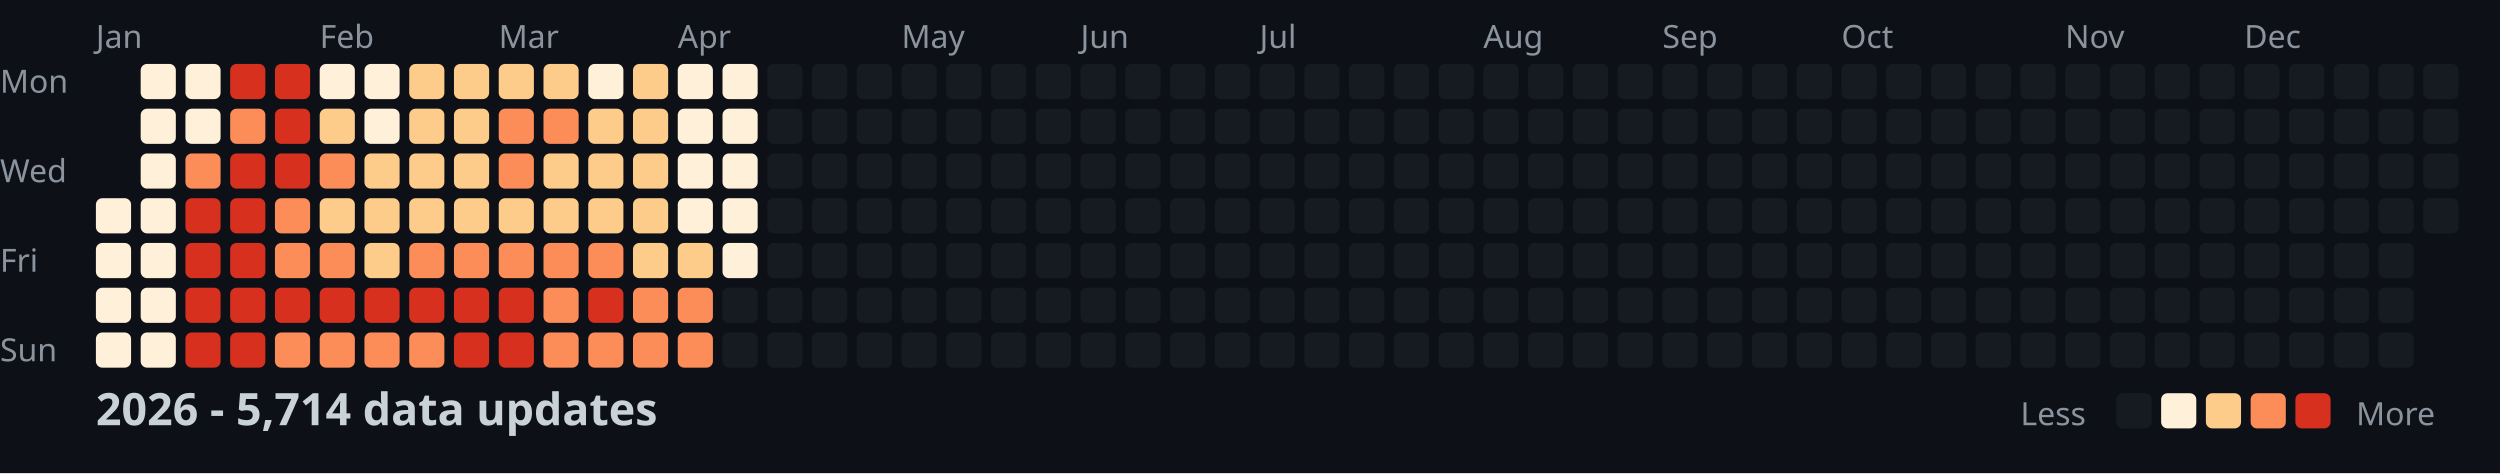
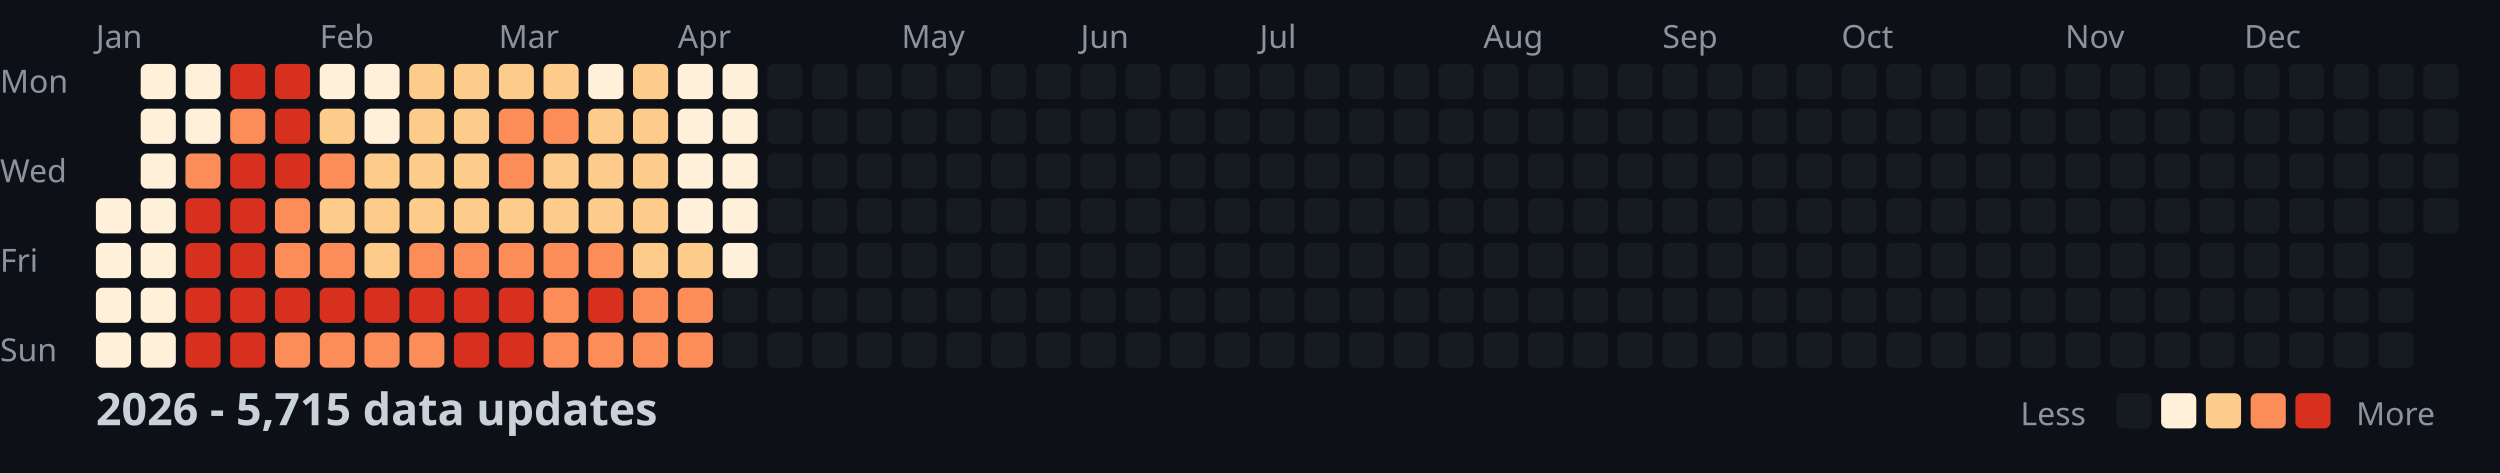
<svg xmlns="http://www.w3.org/2000/svg" width="782" height="148">
  <style>
    .month { font: 10px sans-serif; fill: #8b949e; }
    .day { font: 10px sans-serif; fill: #8b949e; }
    .title { font: bold 14px sans-serif; fill: #c9d1d9; }
    .legend { font: 10px sans-serif; fill: #8b949e; }
  </style>
  <rect width="100%" height="100%" fill="#0d1117" />
  <text x="0" y="29" class="day">Mon</text>
  <text x="0" y="57" class="day">Wed</text>
  <text x="0" y="85" class="day">Fri</text>
  <text x="0" y="113" class="day">Sun</text>
  <text x="30" y="15" class="month">Jan</text>
  <text x="100" y="15" class="month">Feb</text>
  <text x="156" y="15" class="month">Mar</text>
  <text x="212" y="15" class="month">Apr</text>
  <text x="282" y="15" class="month">May</text>
  <text x="338" y="15" class="month">Jun</text>
  <text x="394" y="15" class="month">Jul</text>
  <text x="464" y="15" class="month">Aug</text>
  <text x="520" y="15" class="month">Sep</text>
  <text x="576" y="15" class="month">Oct</text>
  <text x="646" y="15" class="month">Nov</text>
  <text x="702" y="15" class="month">Dec</text>
  <rect x="30" y="62" width="11" height="11" fill="#fef0d9" rx="2" />
  <rect x="30" y="76" width="11" height="11" fill="#fef0d9" rx="2" />
  <rect x="30" y="90" width="11" height="11" fill="#fef0d9" rx="2" />
  <rect x="30" y="104" width="11" height="11" fill="#fef0d9" rx="2" />
  <rect x="44" y="20" width="11" height="11" fill="#fef0d9" rx="2" />
  <rect x="44" y="34" width="11" height="11" fill="#fef0d9" rx="2" />
  <rect x="44" y="48" width="11" height="11" fill="#fef0d9" rx="2" />
  <rect x="44" y="62" width="11" height="11" fill="#fef0d9" rx="2" />
  <rect x="44" y="76" width="11" height="11" fill="#fef0d9" rx="2" />
  <rect x="44" y="90" width="11" height="11" fill="#fef0d9" rx="2" />
  <rect x="44" y="104" width="11" height="11" fill="#fef0d9" rx="2" />
  <rect x="58" y="20" width="11" height="11" fill="#fef0d9" rx="2" />
  <rect x="58" y="34" width="11" height="11" fill="#fef0d9" rx="2" />
  <rect x="58" y="48" width="11" height="11" fill="#fc8d59" rx="2" />
  <rect x="58" y="62" width="11" height="11" fill="#d7301f" rx="2" />
  <rect x="58" y="76" width="11" height="11" fill="#d7301f" rx="2" />
  <rect x="58" y="90" width="11" height="11" fill="#d7301f" rx="2" />
  <rect x="58" y="104" width="11" height="11" fill="#d7301f" rx="2" />
  <rect x="72" y="20" width="11" height="11" fill="#d7301f" rx="2" />
  <rect x="72" y="34" width="11" height="11" fill="#fc8d59" rx="2" />
  <rect x="72" y="48" width="11" height="11" fill="#d7301f" rx="2" />
  <rect x="72" y="62" width="11" height="11" fill="#d7301f" rx="2" />
  <rect x="72" y="76" width="11" height="11" fill="#d7301f" rx="2" />
  <rect x="72" y="90" width="11" height="11" fill="#d7301f" rx="2" />
  <rect x="72" y="104" width="11" height="11" fill="#d7301f" rx="2" />
  <rect x="86" y="20" width="11" height="11" fill="#d7301f" rx="2" />
  <rect x="86" y="34" width="11" height="11" fill="#d7301f" rx="2" />
  <rect x="86" y="48" width="11" height="11" fill="#d7301f" rx="2" />
  <rect x="86" y="62" width="11" height="11" fill="#fc8d59" rx="2" />
  <rect x="86" y="76" width="11" height="11" fill="#fc8d59" rx="2" />
  <rect x="86" y="90" width="11" height="11" fill="#d7301f" rx="2" />
  <rect x="86" y="104" width="11" height="11" fill="#fc8d59" rx="2" />
  <rect x="100" y="20" width="11" height="11" fill="#fef0d9" rx="2" />
  <rect x="100" y="34" width="11" height="11" fill="#fdcc8a" rx="2" />
  <rect x="100" y="48" width="11" height="11" fill="#fc8d59" rx="2" />
  <rect x="100" y="62" width="11" height="11" fill="#fdcc8a" rx="2" />
  <rect x="100" y="76" width="11" height="11" fill="#fc8d59" rx="2" />
  <rect x="100" y="90" width="11" height="11" fill="#d7301f" rx="2" />
  <rect x="100" y="104" width="11" height="11" fill="#fc8d59" rx="2" />
  <rect x="114" y="20" width="11" height="11" fill="#fef0d9" rx="2" />
  <rect x="114" y="34" width="11" height="11" fill="#fef0d9" rx="2" />
  <rect x="114" y="48" width="11" height="11" fill="#fdcc8a" rx="2" />
  <rect x="114" y="62" width="11" height="11" fill="#fdcc8a" rx="2" />
  <rect x="114" y="76" width="11" height="11" fill="#fdcc8a" rx="2" />
  <rect x="114" y="90" width="11" height="11" fill="#d7301f" rx="2" />
  <rect x="114" y="104" width="11" height="11" fill="#fc8d59" rx="2" />
  <rect x="128" y="20" width="11" height="11" fill="#fdcc8a" rx="2" />
  <rect x="128" y="34" width="11" height="11" fill="#fdcc8a" rx="2" />
  <rect x="128" y="48" width="11" height="11" fill="#fdcc8a" rx="2" />
  <rect x="128" y="62" width="11" height="11" fill="#fdcc8a" rx="2" />
  <rect x="128" y="76" width="11" height="11" fill="#fc8d59" rx="2" />
  <rect x="128" y="90" width="11" height="11" fill="#d7301f" rx="2" />
  <rect x="128" y="104" width="11" height="11" fill="#fc8d59" rx="2" />
  <rect x="142" y="20" width="11" height="11" fill="#fdcc8a" rx="2" />
  <rect x="142" y="34" width="11" height="11" fill="#fdcc8a" rx="2" />
  <rect x="142" y="48" width="11" height="11" fill="#fdcc8a" rx="2" />
  <rect x="142" y="62" width="11" height="11" fill="#fdcc8a" rx="2" />
  <rect x="142" y="76" width="11" height="11" fill="#fc8d59" rx="2" />
  <rect x="142" y="90" width="11" height="11" fill="#d7301f" rx="2" />
  <rect x="142" y="104" width="11" height="11" fill="#d7301f" rx="2" />
  <rect x="156" y="20" width="11" height="11" fill="#fdcc8a" rx="2" />
  <rect x="156" y="34" width="11" height="11" fill="#fc8d59" rx="2" />
  <rect x="156" y="48" width="11" height="11" fill="#fc8d59" rx="2" />
  <rect x="156" y="62" width="11" height="11" fill="#fdcc8a" rx="2" />
  <rect x="156" y="76" width="11" height="11" fill="#fc8d59" rx="2" />
  <rect x="156" y="90" width="11" height="11" fill="#d7301f" rx="2" />
  <rect x="156" y="104" width="11" height="11" fill="#d7301f" rx="2" />
  <rect x="170" y="20" width="11" height="11" fill="#fdcc8a" rx="2" />
  <rect x="170" y="34" width="11" height="11" fill="#fc8d59" rx="2" />
  <rect x="170" y="48" width="11" height="11" fill="#fdcc8a" rx="2" />
  <rect x="170" y="62" width="11" height="11" fill="#fdcc8a" rx="2" />
  <rect x="170" y="76" width="11" height="11" fill="#fc8d59" rx="2" />
  <rect x="170" y="90" width="11" height="11" fill="#fc8d59" rx="2" />
  <rect x="170" y="104" width="11" height="11" fill="#fc8d59" rx="2" />
  <rect x="184" y="20" width="11" height="11" fill="#fef0d9" rx="2" />
  <rect x="184" y="34" width="11" height="11" fill="#fdcc8a" rx="2" />
  <rect x="184" y="48" width="11" height="11" fill="#fdcc8a" rx="2" />
  <rect x="184" y="62" width="11" height="11" fill="#fdcc8a" rx="2" />
  <rect x="184" y="76" width="11" height="11" fill="#fc8d59" rx="2" />
  <rect x="184" y="90" width="11" height="11" fill="#d7301f" rx="2" />
  <rect x="184" y="104" width="11" height="11" fill="#fc8d59" rx="2" />
  <rect x="198" y="20" width="11" height="11" fill="#fdcc8a" rx="2" />
  <rect x="198" y="34" width="11" height="11" fill="#fdcc8a" rx="2" />
  <rect x="198" y="48" width="11" height="11" fill="#fdcc8a" rx="2" />
  <rect x="198" y="62" width="11" height="11" fill="#fdcc8a" rx="2" />
  <rect x="198" y="76" width="11" height="11" fill="#fdcc8a" rx="2" />
  <rect x="198" y="90" width="11" height="11" fill="#fc8d59" rx="2" />
  <rect x="198" y="104" width="11" height="11" fill="#fc8d59" rx="2" />
  <rect x="212" y="20" width="11" height="11" fill="#fef0d9" rx="2" />
  <rect x="212" y="34" width="11" height="11" fill="#fef0d9" rx="2" />
  <rect x="212" y="48" width="11" height="11" fill="#fef0d9" rx="2" />
  <rect x="212" y="62" width="11" height="11" fill="#fef0d9" rx="2" />
  <rect x="212" y="76" width="11" height="11" fill="#fdcc8a" rx="2" />
  <rect x="212" y="90" width="11" height="11" fill="#fc8d59" rx="2" />
  <rect x="212" y="104" width="11" height="11" fill="#fc8d59" rx="2" />
  <rect x="226" y="20" width="11" height="11" fill="#fef0d9" rx="2" />
  <rect x="226" y="34" width="11" height="11" fill="#fef0d9" rx="2" />
  <rect x="226" y="48" width="11" height="11" fill="#fef0d9" rx="2" />
  <rect x="226" y="62" width="11" height="11" fill="#fef0d9" rx="2" />
  <rect x="226" y="76" width="11" height="11" fill="#fef0d9" rx="2" />
  <rect x="226" y="90" width="11" height="11" fill="#161b22" rx="2" />
  <rect x="226" y="104" width="11" height="11" fill="#161b22" rx="2" />
  <rect x="240" y="20" width="11" height="11" fill="#161b22" rx="2" />
  <rect x="240" y="34" width="11" height="11" fill="#161b22" rx="2" />
  <rect x="240" y="48" width="11" height="11" fill="#161b22" rx="2" />
  <rect x="240" y="62" width="11" height="11" fill="#161b22" rx="2" />
  <rect x="240" y="76" width="11" height="11" fill="#161b22" rx="2" />
  <rect x="240" y="90" width="11" height="11" fill="#161b22" rx="2" />
  <rect x="240" y="104" width="11" height="11" fill="#161b22" rx="2" />
  <rect x="254" y="20" width="11" height="11" fill="#161b22" rx="2" />
  <rect x="254" y="34" width="11" height="11" fill="#161b22" rx="2" />
  <rect x="254" y="48" width="11" height="11" fill="#161b22" rx="2" />
  <rect x="254" y="62" width="11" height="11" fill="#161b22" rx="2" />
  <rect x="254" y="76" width="11" height="11" fill="#161b22" rx="2" />
  <rect x="254" y="90" width="11" height="11" fill="#161b22" rx="2" />
  <rect x="254" y="104" width="11" height="11" fill="#161b22" rx="2" />
  <rect x="268" y="20" width="11" height="11" fill="#161b22" rx="2" />
  <rect x="268" y="34" width="11" height="11" fill="#161b22" rx="2" />
  <rect x="268" y="48" width="11" height="11" fill="#161b22" rx="2" />
  <rect x="268" y="62" width="11" height="11" fill="#161b22" rx="2" />
  <rect x="268" y="76" width="11" height="11" fill="#161b22" rx="2" />
  <rect x="268" y="90" width="11" height="11" fill="#161b22" rx="2" />
  <rect x="268" y="104" width="11" height="11" fill="#161b22" rx="2" />
  <rect x="282" y="20" width="11" height="11" fill="#161b22" rx="2" />
  <rect x="282" y="34" width="11" height="11" fill="#161b22" rx="2" />
  <rect x="282" y="48" width="11" height="11" fill="#161b22" rx="2" />
  <rect x="282" y="62" width="11" height="11" fill="#161b22" rx="2" />
  <rect x="282" y="76" width="11" height="11" fill="#161b22" rx="2" />
  <rect x="282" y="90" width="11" height="11" fill="#161b22" rx="2" />
  <rect x="282" y="104" width="11" height="11" fill="#161b22" rx="2" />
  <rect x="296" y="20" width="11" height="11" fill="#161b22" rx="2" />
  <rect x="296" y="34" width="11" height="11" fill="#161b22" rx="2" />
  <rect x="296" y="48" width="11" height="11" fill="#161b22" rx="2" />
  <rect x="296" y="62" width="11" height="11" fill="#161b22" rx="2" />
  <rect x="296" y="76" width="11" height="11" fill="#161b22" rx="2" />
  <rect x="296" y="90" width="11" height="11" fill="#161b22" rx="2" />
  <rect x="296" y="104" width="11" height="11" fill="#161b22" rx="2" />
  <rect x="310" y="20" width="11" height="11" fill="#161b22" rx="2" />
  <rect x="310" y="34" width="11" height="11" fill="#161b22" rx="2" />
  <rect x="310" y="48" width="11" height="11" fill="#161b22" rx="2" />
  <rect x="310" y="62" width="11" height="11" fill="#161b22" rx="2" />
  <rect x="310" y="76" width="11" height="11" fill="#161b22" rx="2" />
  <rect x="310" y="90" width="11" height="11" fill="#161b22" rx="2" />
  <rect x="310" y="104" width="11" height="11" fill="#161b22" rx="2" />
  <rect x="324" y="20" width="11" height="11" fill="#161b22" rx="2" />
  <rect x="324" y="34" width="11" height="11" fill="#161b22" rx="2" />
  <rect x="324" y="48" width="11" height="11" fill="#161b22" rx="2" />
  <rect x="324" y="62" width="11" height="11" fill="#161b22" rx="2" />
  <rect x="324" y="76" width="11" height="11" fill="#161b22" rx="2" />
  <rect x="324" y="90" width="11" height="11" fill="#161b22" rx="2" />
  <rect x="324" y="104" width="11" height="11" fill="#161b22" rx="2" />
  <rect x="338" y="20" width="11" height="11" fill="#161b22" rx="2" />
  <rect x="338" y="34" width="11" height="11" fill="#161b22" rx="2" />
  <rect x="338" y="48" width="11" height="11" fill="#161b22" rx="2" />
  <rect x="338" y="62" width="11" height="11" fill="#161b22" rx="2" />
  <rect x="338" y="76" width="11" height="11" fill="#161b22" rx="2" />
  <rect x="338" y="90" width="11" height="11" fill="#161b22" rx="2" />
  <rect x="338" y="104" width="11" height="11" fill="#161b22" rx="2" />
  <rect x="352" y="20" width="11" height="11" fill="#161b22" rx="2" />
  <rect x="352" y="34" width="11" height="11" fill="#161b22" rx="2" />
  <rect x="352" y="48" width="11" height="11" fill="#161b22" rx="2" />
  <rect x="352" y="62" width="11" height="11" fill="#161b22" rx="2" />
  <rect x="352" y="76" width="11" height="11" fill="#161b22" rx="2" />
  <rect x="352" y="90" width="11" height="11" fill="#161b22" rx="2" />
  <rect x="352" y="104" width="11" height="11" fill="#161b22" rx="2" />
  <rect x="366" y="20" width="11" height="11" fill="#161b22" rx="2" />
  <rect x="366" y="34" width="11" height="11" fill="#161b22" rx="2" />
  <rect x="366" y="48" width="11" height="11" fill="#161b22" rx="2" />
  <rect x="366" y="62" width="11" height="11" fill="#161b22" rx="2" />
  <rect x="366" y="76" width="11" height="11" fill="#161b22" rx="2" />
  <rect x="366" y="90" width="11" height="11" fill="#161b22" rx="2" />
  <rect x="366" y="104" width="11" height="11" fill="#161b22" rx="2" />
  <rect x="380" y="20" width="11" height="11" fill="#161b22" rx="2" />
  <rect x="380" y="34" width="11" height="11" fill="#161b22" rx="2" />
  <rect x="380" y="48" width="11" height="11" fill="#161b22" rx="2" />
  <rect x="380" y="62" width="11" height="11" fill="#161b22" rx="2" />
  <rect x="380" y="76" width="11" height="11" fill="#161b22" rx="2" />
  <rect x="380" y="90" width="11" height="11" fill="#161b22" rx="2" />
  <rect x="380" y="104" width="11" height="11" fill="#161b22" rx="2" />
  <rect x="394" y="20" width="11" height="11" fill="#161b22" rx="2" />
  <rect x="394" y="34" width="11" height="11" fill="#161b22" rx="2" />
  <rect x="394" y="48" width="11" height="11" fill="#161b22" rx="2" />
  <rect x="394" y="62" width="11" height="11" fill="#161b22" rx="2" />
  <rect x="394" y="76" width="11" height="11" fill="#161b22" rx="2" />
  <rect x="394" y="90" width="11" height="11" fill="#161b22" rx="2" />
  <rect x="394" y="104" width="11" height="11" fill="#161b22" rx="2" />
  <rect x="408" y="20" width="11" height="11" fill="#161b22" rx="2" />
  <rect x="408" y="34" width="11" height="11" fill="#161b22" rx="2" />
  <rect x="408" y="48" width="11" height="11" fill="#161b22" rx="2" />
  <rect x="408" y="62" width="11" height="11" fill="#161b22" rx="2" />
  <rect x="408" y="76" width="11" height="11" fill="#161b22" rx="2" />
  <rect x="408" y="90" width="11" height="11" fill="#161b22" rx="2" />
  <rect x="408" y="104" width="11" height="11" fill="#161b22" rx="2" />
  <rect x="422" y="20" width="11" height="11" fill="#161b22" rx="2" />
  <rect x="422" y="34" width="11" height="11" fill="#161b22" rx="2" />
  <rect x="422" y="48" width="11" height="11" fill="#161b22" rx="2" />
  <rect x="422" y="62" width="11" height="11" fill="#161b22" rx="2" />
  <rect x="422" y="76" width="11" height="11" fill="#161b22" rx="2" />
  <rect x="422" y="90" width="11" height="11" fill="#161b22" rx="2" />
  <rect x="422" y="104" width="11" height="11" fill="#161b22" rx="2" />
  <rect x="436" y="20" width="11" height="11" fill="#161b22" rx="2" />
  <rect x="436" y="34" width="11" height="11" fill="#161b22" rx="2" />
  <rect x="436" y="48" width="11" height="11" fill="#161b22" rx="2" />
  <rect x="436" y="62" width="11" height="11" fill="#161b22" rx="2" />
  <rect x="436" y="76" width="11" height="11" fill="#161b22" rx="2" />
  <rect x="436" y="90" width="11" height="11" fill="#161b22" rx="2" />
  <rect x="436" y="104" width="11" height="11" fill="#161b22" rx="2" />
  <rect x="450" y="20" width="11" height="11" fill="#161b22" rx="2" />
  <rect x="450" y="34" width="11" height="11" fill="#161b22" rx="2" />
  <rect x="450" y="48" width="11" height="11" fill="#161b22" rx="2" />
  <rect x="450" y="62" width="11" height="11" fill="#161b22" rx="2" />
  <rect x="450" y="76" width="11" height="11" fill="#161b22" rx="2" />
  <rect x="450" y="90" width="11" height="11" fill="#161b22" rx="2" />
  <rect x="450" y="104" width="11" height="11" fill="#161b22" rx="2" />
  <rect x="464" y="20" width="11" height="11" fill="#161b22" rx="2" />
  <rect x="464" y="34" width="11" height="11" fill="#161b22" rx="2" />
  <rect x="464" y="48" width="11" height="11" fill="#161b22" rx="2" />
  <rect x="464" y="62" width="11" height="11" fill="#161b22" rx="2" />
  <rect x="464" y="76" width="11" height="11" fill="#161b22" rx="2" />
  <rect x="464" y="90" width="11" height="11" fill="#161b22" rx="2" />
  <rect x="464" y="104" width="11" height="11" fill="#161b22" rx="2" />
  <rect x="478" y="20" width="11" height="11" fill="#161b22" rx="2" />
  <rect x="478" y="34" width="11" height="11" fill="#161b22" rx="2" />
  <rect x="478" y="48" width="11" height="11" fill="#161b22" rx="2" />
  <rect x="478" y="62" width="11" height="11" fill="#161b22" rx="2" />
  <rect x="478" y="76" width="11" height="11" fill="#161b22" rx="2" />
  <rect x="478" y="90" width="11" height="11" fill="#161b22" rx="2" />
  <rect x="478" y="104" width="11" height="11" fill="#161b22" rx="2" />
  <rect x="492" y="20" width="11" height="11" fill="#161b22" rx="2" />
  <rect x="492" y="34" width="11" height="11" fill="#161b22" rx="2" />
  <rect x="492" y="48" width="11" height="11" fill="#161b22" rx="2" />
  <rect x="492" y="62" width="11" height="11" fill="#161b22" rx="2" />
  <rect x="492" y="76" width="11" height="11" fill="#161b22" rx="2" />
  <rect x="492" y="90" width="11" height="11" fill="#161b22" rx="2" />
  <rect x="492" y="104" width="11" height="11" fill="#161b22" rx="2" />
  <rect x="506" y="20" width="11" height="11" fill="#161b22" rx="2" />
  <rect x="506" y="34" width="11" height="11" fill="#161b22" rx="2" />
  <rect x="506" y="48" width="11" height="11" fill="#161b22" rx="2" />
  <rect x="506" y="62" width="11" height="11" fill="#161b22" rx="2" />
  <rect x="506" y="76" width="11" height="11" fill="#161b22" rx="2" />
  <rect x="506" y="90" width="11" height="11" fill="#161b22" rx="2" />
  <rect x="506" y="104" width="11" height="11" fill="#161b22" rx="2" />
  <rect x="520" y="20" width="11" height="11" fill="#161b22" rx="2" />
  <rect x="520" y="34" width="11" height="11" fill="#161b22" rx="2" />
  <rect x="520" y="48" width="11" height="11" fill="#161b22" rx="2" />
  <rect x="520" y="62" width="11" height="11" fill="#161b22" rx="2" />
  <rect x="520" y="76" width="11" height="11" fill="#161b22" rx="2" />
  <rect x="520" y="90" width="11" height="11" fill="#161b22" rx="2" />
  <rect x="520" y="104" width="11" height="11" fill="#161b22" rx="2" />
  <rect x="534" y="20" width="11" height="11" fill="#161b22" rx="2" />
  <rect x="534" y="34" width="11" height="11" fill="#161b22" rx="2" />
  <rect x="534" y="48" width="11" height="11" fill="#161b22" rx="2" />
  <rect x="534" y="62" width="11" height="11" fill="#161b22" rx="2" />
  <rect x="534" y="76" width="11" height="11" fill="#161b22" rx="2" />
  <rect x="534" y="90" width="11" height="11" fill="#161b22" rx="2" />
  <rect x="534" y="104" width="11" height="11" fill="#161b22" rx="2" />
  <rect x="548" y="20" width="11" height="11" fill="#161b22" rx="2" />
  <rect x="548" y="34" width="11" height="11" fill="#161b22" rx="2" />
  <rect x="548" y="48" width="11" height="11" fill="#161b22" rx="2" />
  <rect x="548" y="62" width="11" height="11" fill="#161b22" rx="2" />
  <rect x="548" y="76" width="11" height="11" fill="#161b22" rx="2" />
  <rect x="548" y="90" width="11" height="11" fill="#161b22" rx="2" />
  <rect x="548" y="104" width="11" height="11" fill="#161b22" rx="2" />
  <rect x="562" y="20" width="11" height="11" fill="#161b22" rx="2" />
  <rect x="562" y="34" width="11" height="11" fill="#161b22" rx="2" />
  <rect x="562" y="48" width="11" height="11" fill="#161b22" rx="2" />
  <rect x="562" y="62" width="11" height="11" fill="#161b22" rx="2" />
  <rect x="562" y="76" width="11" height="11" fill="#161b22" rx="2" />
  <rect x="562" y="90" width="11" height="11" fill="#161b22" rx="2" />
  <rect x="562" y="104" width="11" height="11" fill="#161b22" rx="2" />
  <rect x="576" y="20" width="11" height="11" fill="#161b22" rx="2" />
  <rect x="576" y="34" width="11" height="11" fill="#161b22" rx="2" />
  <rect x="576" y="48" width="11" height="11" fill="#161b22" rx="2" />
  <rect x="576" y="62" width="11" height="11" fill="#161b22" rx="2" />
  <rect x="576" y="76" width="11" height="11" fill="#161b22" rx="2" />
  <rect x="576" y="90" width="11" height="11" fill="#161b22" rx="2" />
  <rect x="576" y="104" width="11" height="11" fill="#161b22" rx="2" />
  <rect x="590" y="20" width="11" height="11" fill="#161b22" rx="2" />
  <rect x="590" y="34" width="11" height="11" fill="#161b22" rx="2" />
  <rect x="590" y="48" width="11" height="11" fill="#161b22" rx="2" />
  <rect x="590" y="62" width="11" height="11" fill="#161b22" rx="2" />
  <rect x="590" y="76" width="11" height="11" fill="#161b22" rx="2" />
  <rect x="590" y="90" width="11" height="11" fill="#161b22" rx="2" />
  <rect x="590" y="104" width="11" height="11" fill="#161b22" rx="2" />
  <rect x="604" y="20" width="11" height="11" fill="#161b22" rx="2" />
  <rect x="604" y="34" width="11" height="11" fill="#161b22" rx="2" />
  <rect x="604" y="48" width="11" height="11" fill="#161b22" rx="2" />
  <rect x="604" y="62" width="11" height="11" fill="#161b22" rx="2" />
  <rect x="604" y="76" width="11" height="11" fill="#161b22" rx="2" />
  <rect x="604" y="90" width="11" height="11" fill="#161b22" rx="2" />
  <rect x="604" y="104" width="11" height="11" fill="#161b22" rx="2" />
  <rect x="618" y="20" width="11" height="11" fill="#161b22" rx="2" />
  <rect x="618" y="34" width="11" height="11" fill="#161b22" rx="2" />
  <rect x="618" y="48" width="11" height="11" fill="#161b22" rx="2" />
  <rect x="618" y="62" width="11" height="11" fill="#161b22" rx="2" />
  <rect x="618" y="76" width="11" height="11" fill="#161b22" rx="2" />
  <rect x="618" y="90" width="11" height="11" fill="#161b22" rx="2" />
  <rect x="618" y="104" width="11" height="11" fill="#161b22" rx="2" />
  <rect x="632" y="20" width="11" height="11" fill="#161b22" rx="2" />
  <rect x="632" y="34" width="11" height="11" fill="#161b22" rx="2" />
  <rect x="632" y="48" width="11" height="11" fill="#161b22" rx="2" />
  <rect x="632" y="62" width="11" height="11" fill="#161b22" rx="2" />
  <rect x="632" y="76" width="11" height="11" fill="#161b22" rx="2" />
  <rect x="632" y="90" width="11" height="11" fill="#161b22" rx="2" />
  <rect x="632" y="104" width="11" height="11" fill="#161b22" rx="2" />
  <rect x="646" y="20" width="11" height="11" fill="#161b22" rx="2" />
  <rect x="646" y="34" width="11" height="11" fill="#161b22" rx="2" />
  <rect x="646" y="48" width="11" height="11" fill="#161b22" rx="2" />
  <rect x="646" y="62" width="11" height="11" fill="#161b22" rx="2" />
  <rect x="646" y="76" width="11" height="11" fill="#161b22" rx="2" />
  <rect x="646" y="90" width="11" height="11" fill="#161b22" rx="2" />
  <rect x="646" y="104" width="11" height="11" fill="#161b22" rx="2" />
  <rect x="660" y="20" width="11" height="11" fill="#161b22" rx="2" />
  <rect x="660" y="34" width="11" height="11" fill="#161b22" rx="2" />
  <rect x="660" y="48" width="11" height="11" fill="#161b22" rx="2" />
  <rect x="660" y="62" width="11" height="11" fill="#161b22" rx="2" />
  <rect x="660" y="76" width="11" height="11" fill="#161b22" rx="2" />
  <rect x="660" y="90" width="11" height="11" fill="#161b22" rx="2" />
  <rect x="660" y="104" width="11" height="11" fill="#161b22" rx="2" />
  <rect x="674" y="20" width="11" height="11" fill="#161b22" rx="2" />
  <rect x="674" y="34" width="11" height="11" fill="#161b22" rx="2" />
  <rect x="674" y="48" width="11" height="11" fill="#161b22" rx="2" />
  <rect x="674" y="62" width="11" height="11" fill="#161b22" rx="2" />
  <rect x="674" y="76" width="11" height="11" fill="#161b22" rx="2" />
  <rect x="674" y="90" width="11" height="11" fill="#161b22" rx="2" />
  <rect x="674" y="104" width="11" height="11" fill="#161b22" rx="2" />
  <rect x="688" y="20" width="11" height="11" fill="#161b22" rx="2" />
  <rect x="688" y="34" width="11" height="11" fill="#161b22" rx="2" />
  <rect x="688" y="48" width="11" height="11" fill="#161b22" rx="2" />
  <rect x="688" y="62" width="11" height="11" fill="#161b22" rx="2" />
  <rect x="688" y="76" width="11" height="11" fill="#161b22" rx="2" />
  <rect x="688" y="90" width="11" height="11" fill="#161b22" rx="2" />
  <rect x="688" y="104" width="11" height="11" fill="#161b22" rx="2" />
  <rect x="702" y="20" width="11" height="11" fill="#161b22" rx="2" />
  <rect x="702" y="34" width="11" height="11" fill="#161b22" rx="2" />
  <rect x="702" y="48" width="11" height="11" fill="#161b22" rx="2" />
  <rect x="702" y="62" width="11" height="11" fill="#161b22" rx="2" />
  <rect x="702" y="76" width="11" height="11" fill="#161b22" rx="2" />
  <rect x="702" y="90" width="11" height="11" fill="#161b22" rx="2" />
  <rect x="702" y="104" width="11" height="11" fill="#161b22" rx="2" />
  <rect x="716" y="20" width="11" height="11" fill="#161b22" rx="2" />
  <rect x="716" y="34" width="11" height="11" fill="#161b22" rx="2" />
  <rect x="716" y="48" width="11" height="11" fill="#161b22" rx="2" />
  <rect x="716" y="62" width="11" height="11" fill="#161b22" rx="2" />
  <rect x="716" y="76" width="11" height="11" fill="#161b22" rx="2" />
  <rect x="716" y="90" width="11" height="11" fill="#161b22" rx="2" />
  <rect x="716" y="104" width="11" height="11" fill="#161b22" rx="2" />
  <rect x="730" y="20" width="11" height="11" fill="#161b22" rx="2" />
  <rect x="730" y="34" width="11" height="11" fill="#161b22" rx="2" />
  <rect x="730" y="48" width="11" height="11" fill="#161b22" rx="2" />
  <rect x="730" y="62" width="11" height="11" fill="#161b22" rx="2" />
  <rect x="730" y="76" width="11" height="11" fill="#161b22" rx="2" />
  <rect x="730" y="90" width="11" height="11" fill="#161b22" rx="2" />
  <rect x="730" y="104" width="11" height="11" fill="#161b22" rx="2" />
  <rect x="744" y="20" width="11" height="11" fill="#161b22" rx="2" />
  <rect x="744" y="34" width="11" height="11" fill="#161b22" rx="2" />
  <rect x="744" y="48" width="11" height="11" fill="#161b22" rx="2" />
  <rect x="744" y="62" width="11" height="11" fill="#161b22" rx="2" />
  <rect x="744" y="76" width="11" height="11" fill="#161b22" rx="2" />
  <rect x="744" y="90" width="11" height="11" fill="#161b22" rx="2" />
  <rect x="744" y="104" width="11" height="11" fill="#161b22" rx="2" />
  <rect x="758" y="20" width="11" height="11" fill="#161b22" rx="2" />
  <rect x="758" y="34" width="11" height="11" fill="#161b22" rx="2" />
  <rect x="758" y="48" width="11" height="11" fill="#161b22" rx="2" />
  <rect x="758" y="62" width="11" height="11" fill="#161b22" rx="2" />
-   <text x="30" y="133" class="title">2026 - 5,714 data updates</text>
+   <text x="30" y="133" class="title">2026 - 5,715 data updates</text>
  <text x="632" y="133" class="legend">Less</text>
  <rect x="662" y="123" width="11" height="11" fill="#161b22" rx="2" />
  <rect x="676" y="123" width="11" height="11" fill="#fef0d9" rx="2" />
  <rect x="690" y="123" width="11" height="11" fill="#fdcc8a" rx="2" />
  <rect x="704" y="123" width="11" height="11" fill="#fc8d59" rx="2" />
  <rect x="718" y="123" width="11" height="11" fill="#d7301f" rx="2" />
  <text x="737" y="133" class="legend">More</text>
</svg>
